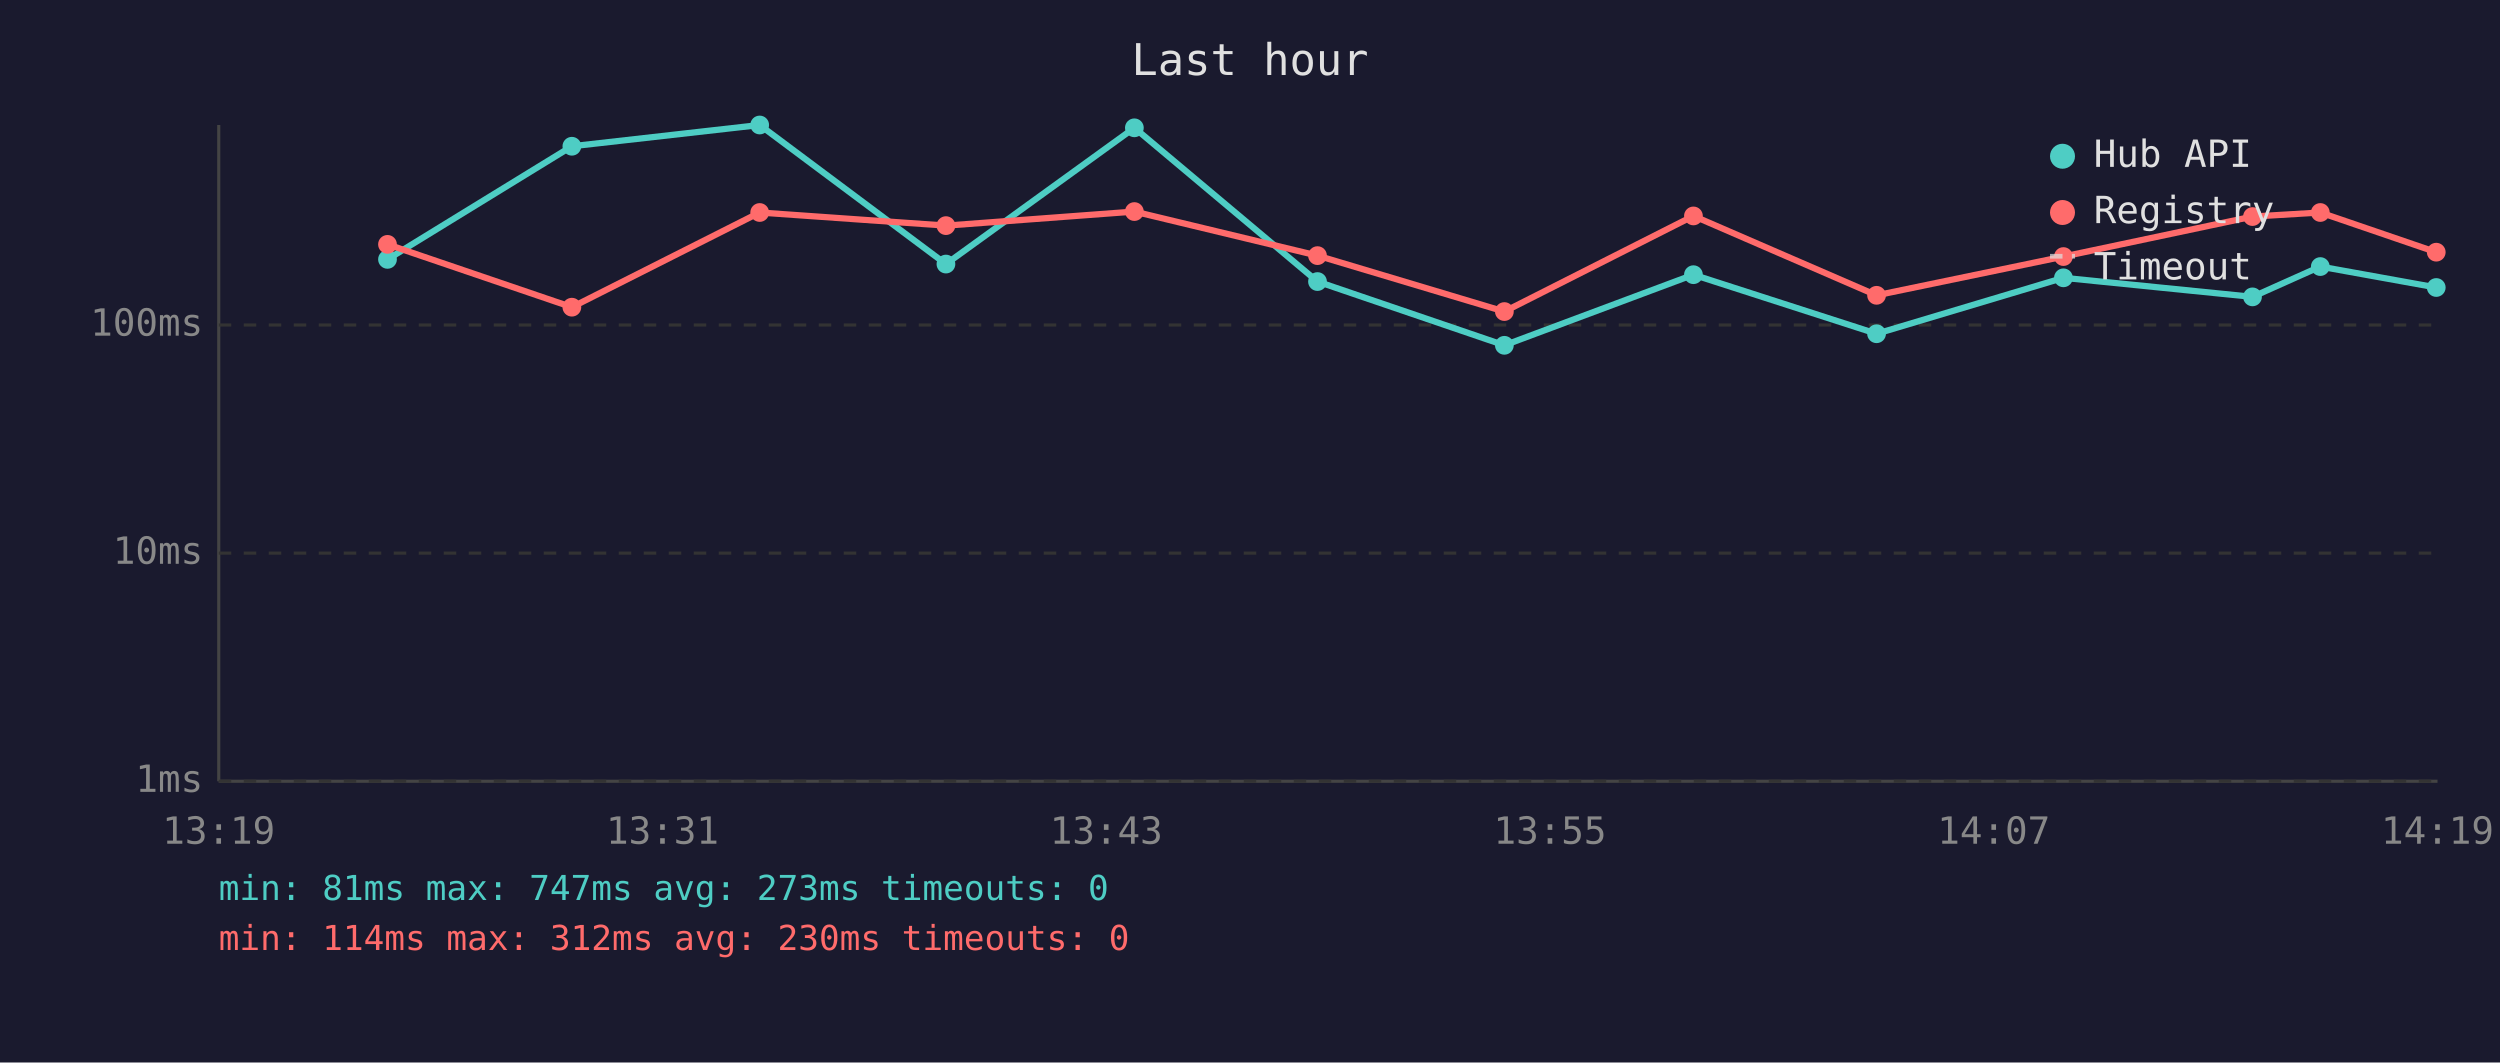
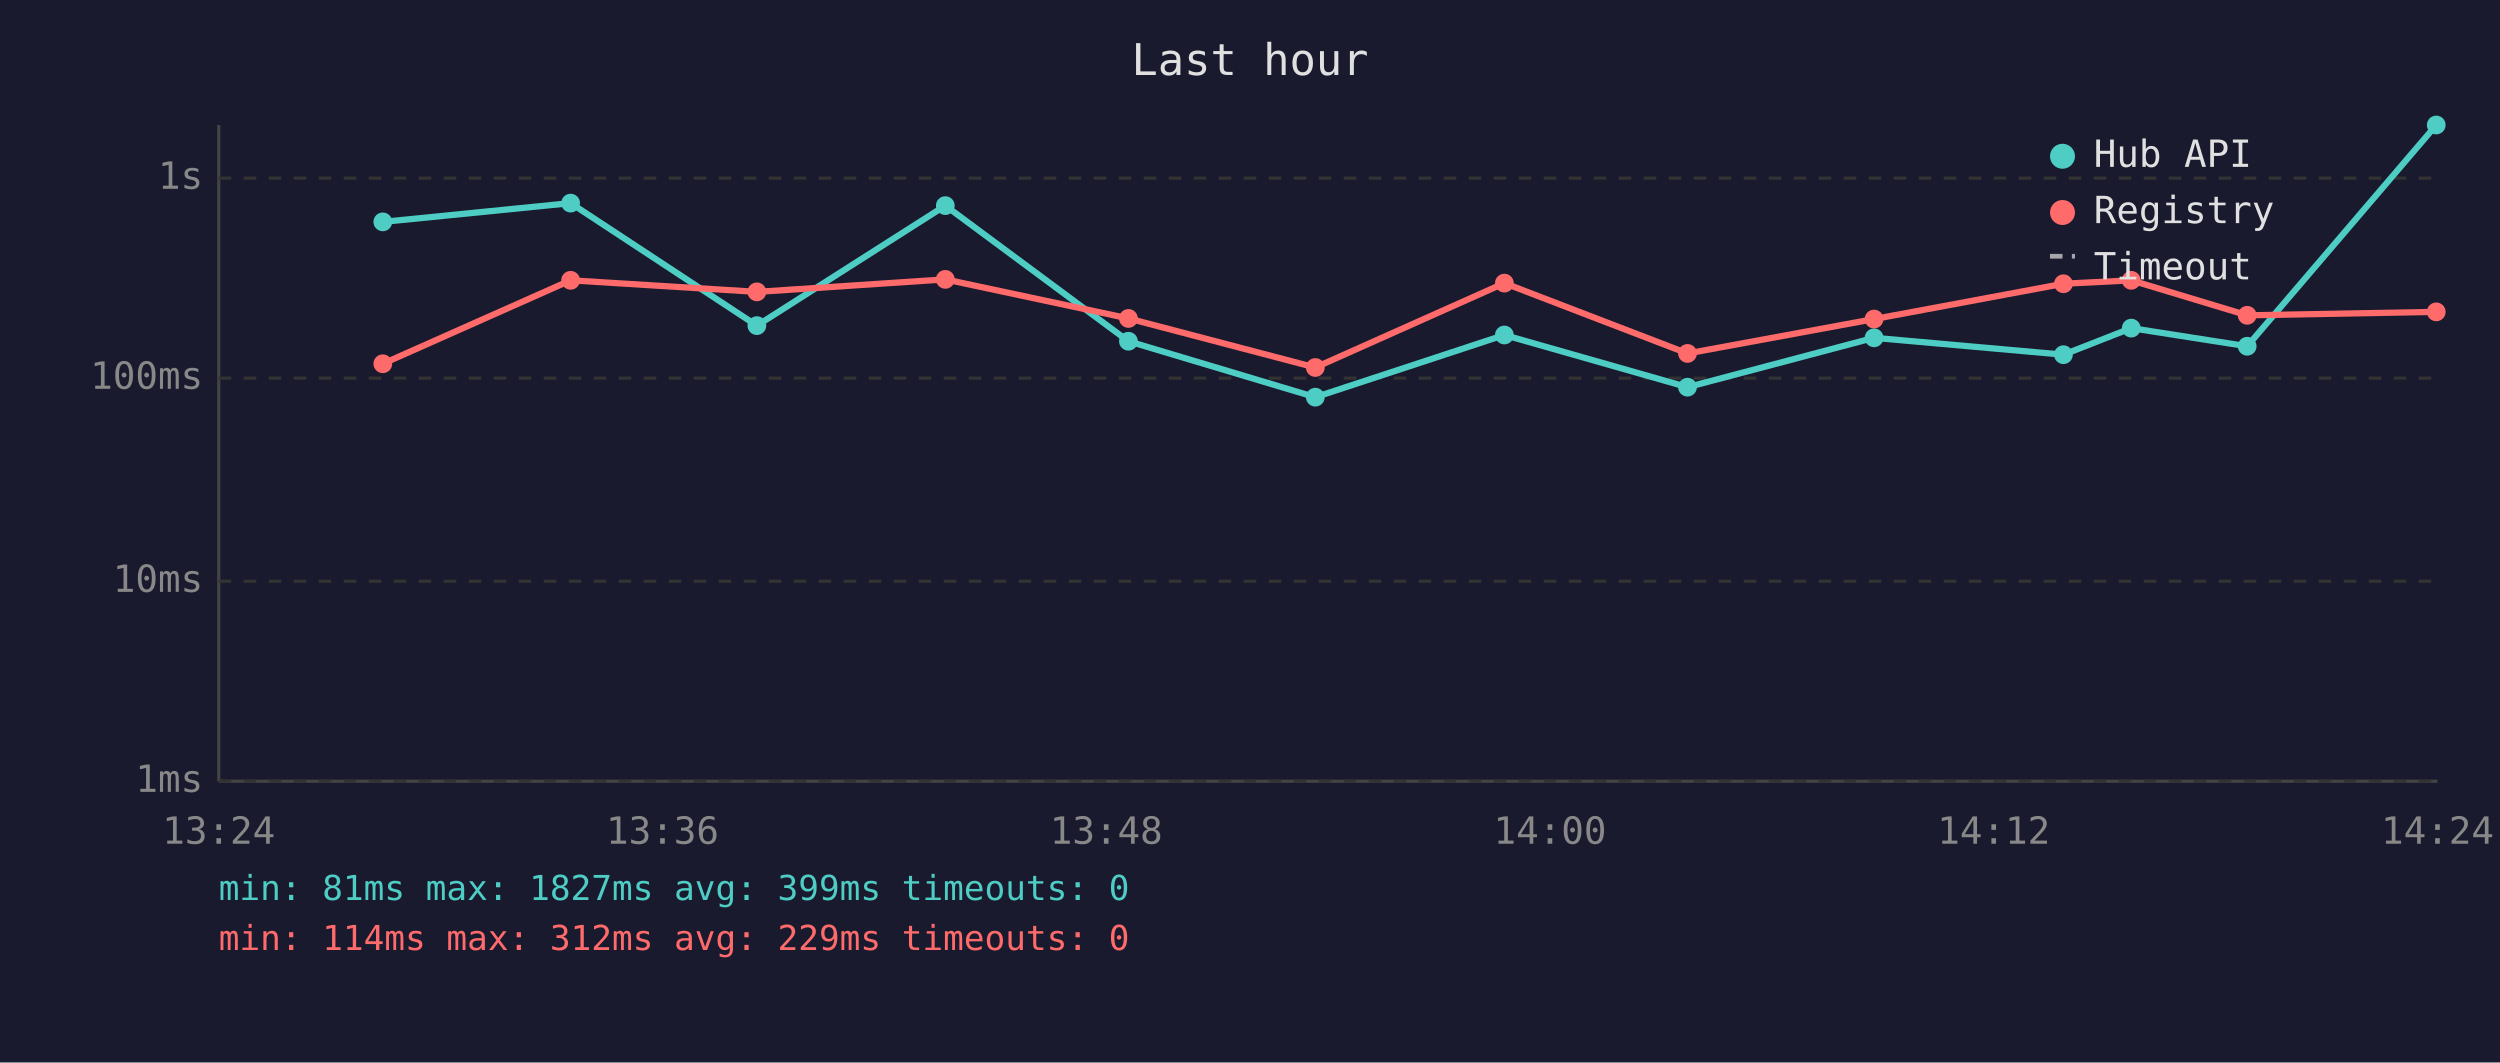
<svg xmlns="http://www.w3.org/2000/svg" viewBox="0 0 800 340" font-family="monospace" font-size="12">
  <rect width="800" height="340" fill="#1a1a2e" />
  <text x="400" y="24" fill="#e0e0e0" font-size="14" text-anchor="middle">Last hour</text>
  <line x1="70" y1="40" x2="70" y2="250" stroke="#444" stroke-width="1" />
  <line x1="70" y1="250" x2="780" y2="250" stroke="#444" stroke-width="1" />
  <line x1="70" y1="250" x2="780" y2="250" stroke="#333" stroke-width="1" stroke-dasharray="4" />
  <text x="65" y="250" fill="#888" text-anchor="end" dominant-baseline="middle">1ms</text>
-   <line x1="70" y1="177" x2="780" y2="177" stroke="#333" stroke-width="1" stroke-dasharray="4" />
-   <text x="65" y="177" fill="#888" text-anchor="end" dominant-baseline="middle">10ms</text>
-   <line x1="70" y1="104" x2="780" y2="104" stroke="#333" stroke-width="1" stroke-dasharray="4" />
-   <text x="65" y="104" fill="#888" text-anchor="end" dominant-baseline="middle">100ms</text>
-   <text x="70" y="270" fill="#888" text-anchor="middle">13:19</text>
-   <text x="212" y="270" fill="#888" text-anchor="middle">13:31</text>
-   <text x="354" y="270" fill="#888" text-anchor="middle">13:43</text>
-   <text x="496" y="270" fill="#888" text-anchor="middle">13:55</text>
-   <text x="638" y="270" fill="#888" text-anchor="middle">14:07</text>
-   <text x="780" y="270" fill="#888" text-anchor="middle">14:19</text>
-   <polyline points="124.0,83.0 183.0,46.8 243.1,40.0 302.7,84.5 363.0,40.9 421.6,90.1 481.4,110.5 541.9,87.9 600.5,106.8 660.3,88.9 720.8,95.0 742.5,85.3 779.6,92.0" fill="none" stroke="#4ecdc4" stroke-width="2" opacity="1" />
-   <circle cx="124.0" cy="83.0" r="3" fill="#4ecdc4" />
-   <circle cx="183.0" cy="46.8" r="3" fill="#4ecdc4" />
-   <circle cx="243.1" cy="40.0" r="3" fill="#4ecdc4" />
-   <circle cx="302.7" cy="84.5" r="3" fill="#4ecdc4" />
-   <circle cx="363.0" cy="40.9" r="3" fill="#4ecdc4" />
-   <circle cx="421.6" cy="90.1" r="3" fill="#4ecdc4" />
-   <circle cx="481.4" cy="110.5" r="3" fill="#4ecdc4" />
-   <circle cx="541.9" cy="87.9" r="3" fill="#4ecdc4" />
-   <circle cx="600.5" cy="106.8" r="3" fill="#4ecdc4" />
-   <circle cx="660.3" cy="88.9" r="3" fill="#4ecdc4" />
-   <circle cx="720.8" cy="95.0" r="3" fill="#4ecdc4" />
-   <circle cx="742.5" cy="85.3" r="3" fill="#4ecdc4" />
-   <circle cx="779.6" cy="92.0" r="3" fill="#4ecdc4" />
-   <polyline points="124.0,78.2 183.0,98.3 243.1,68.0 302.7,72.2 363.0,67.7 421.6,81.8 481.4,99.7 541.9,69.1 600.5,94.5 660.3,82.1 720.8,69.3 742.5,68.0 779.6,80.7" fill="none" stroke="#ff6b6b" stroke-width="2" opacity="1" />
-   <circle cx="124.0" cy="78.2" r="3" fill="#ff6b6b" />
-   <circle cx="183.0" cy="98.3" r="3" fill="#ff6b6b" />
-   <circle cx="243.1" cy="68.0" r="3" fill="#ff6b6b" />
-   <circle cx="302.7" cy="72.2" r="3" fill="#ff6b6b" />
-   <circle cx="363.0" cy="67.7" r="3" fill="#ff6b6b" />
-   <circle cx="421.6" cy="81.8" r="3" fill="#ff6b6b" />
-   <circle cx="481.4" cy="99.7" r="3" fill="#ff6b6b" />
-   <circle cx="541.9" cy="69.1" r="3" fill="#ff6b6b" />
-   <circle cx="600.5" cy="94.5" r="3" fill="#ff6b6b" />
-   <circle cx="660.3" cy="82.1" r="3" fill="#ff6b6b" />
-   <circle cx="720.8" cy="69.3" r="3" fill="#ff6b6b" />
-   <circle cx="742.5" cy="68.0" r="3" fill="#ff6b6b" />
-   <circle cx="779.6" cy="80.7" r="3" fill="#ff6b6b" />
+   <line x1="70" y1="186" x2="780" y2="186" stroke="#333" stroke-width="1" stroke-dasharray="4" />
+   <text x="65" y="186" fill="#888" text-anchor="end" dominant-baseline="middle">10ms</text>
+   <line x1="70" y1="121" x2="780" y2="121" stroke="#333" stroke-width="1" stroke-dasharray="4" />
+   <text x="65" y="121" fill="#888" text-anchor="end" dominant-baseline="middle">100ms</text>
+   <line x1="70" y1="57" x2="780" y2="57" stroke="#333" stroke-width="1" stroke-dasharray="4" />
+   <text x="65" y="57" fill="#888" text-anchor="end" dominant-baseline="middle">1s</text>
+   <text x="70" y="270" fill="#888" text-anchor="middle">13:24</text>
+   <text x="212" y="270" fill="#888" text-anchor="middle">13:36</text>
+   <text x="354" y="270" fill="#888" text-anchor="middle">13:48</text>
+   <text x="496" y="270" fill="#888" text-anchor="middle">14:00</text>
+   <text x="638" y="270" fill="#888" text-anchor="middle">14:12</text>
+   <text x="780" y="270" fill="#888" text-anchor="middle">14:24</text>
+   <polyline points="122.5,71.0 182.6,65.0 242.2,104.2 302.5,65.8 361.1,109.2 420.9,127.1 481.4,107.2 540.0,123.9 599.7,108.1 660.3,113.5 682.0,105.0 719.1,110.8 779.6,40.0" fill="none" stroke="#4ecdc4" stroke-width="2" opacity="1" />
+   <circle cx="122.5" cy="71.0" r="3" fill="#4ecdc4" />
+   <circle cx="182.6" cy="65.0" r="3" fill="#4ecdc4" />
+   <circle cx="242.2" cy="104.2" r="3" fill="#4ecdc4" />
+   <circle cx="302.5" cy="65.8" r="3" fill="#4ecdc4" />
+   <circle cx="361.1" cy="109.2" r="3" fill="#4ecdc4" />
+   <circle cx="420.9" cy="127.1" r="3" fill="#4ecdc4" />
+   <circle cx="481.4" cy="107.2" r="3" fill="#4ecdc4" />
+   <circle cx="540.0" cy="123.9" r="3" fill="#4ecdc4" />
+   <circle cx="599.7" cy="108.1" r="3" fill="#4ecdc4" />
+   <circle cx="660.3" cy="113.5" r="3" fill="#4ecdc4" />
+   <circle cx="682.0" cy="105.0" r="3" fill="#4ecdc4" />
+   <circle cx="719.1" cy="110.8" r="3" fill="#4ecdc4" />
+   <circle cx="779.6" cy="40.0" r="3" fill="#4ecdc4" />
+   <polyline points="122.5,116.4 182.6,89.7 242.2,93.4 302.5,89.4 361.1,101.9 420.9,117.6 481.4,90.6 540.0,113.1 599.7,102.1 660.3,90.8 682.0,89.7 719.1,100.9 779.6,99.8" fill="none" stroke="#ff6b6b" stroke-width="2" opacity="1" />
+   <circle cx="122.5" cy="116.4" r="3" fill="#ff6b6b" />
+   <circle cx="182.6" cy="89.7" r="3" fill="#ff6b6b" />
+   <circle cx="242.2" cy="93.4" r="3" fill="#ff6b6b" />
+   <circle cx="302.5" cy="89.4" r="3" fill="#ff6b6b" />
+   <circle cx="361.1" cy="101.9" r="3" fill="#ff6b6b" />
+   <circle cx="420.9" cy="117.6" r="3" fill="#ff6b6b" />
+   <circle cx="481.4" cy="90.6" r="3" fill="#ff6b6b" />
+   <circle cx="540.0" cy="113.1" r="3" fill="#ff6b6b" />
+   <circle cx="599.7" cy="102.1" r="3" fill="#ff6b6b" />
+   <circle cx="660.3" cy="90.8" r="3" fill="#ff6b6b" />
+   <circle cx="682.0" cy="89.7" r="3" fill="#ff6b6b" />
+   <circle cx="719.1" cy="100.9" r="3" fill="#ff6b6b" />
+   <circle cx="779.6" cy="99.8" r="3" fill="#ff6b6b" />
  <circle cx="660" cy="50" r="4" fill="#4ecdc4" />
  <text x="670" y="50" fill="#e0e0e0" dominant-baseline="middle">Hub API</text>
  <circle cx="660" cy="68" r="4" fill="#ff6b6b" />
  <text x="670" y="68" fill="#e0e0e0" dominant-baseline="middle">Registry</text>
  <line x1="656" y1="82" x2="664" y2="82" stroke="#e0e0e0" stroke-width="1.5" stroke-dasharray="4,3" opacity="0.7" />
  <text x="670" y="86" fill="#e0e0e0" dominant-baseline="middle">Timeout</text>
-   <text x="70" y="288" fill="#4ecdc4" font-size="11">min: 81ms  max: 747ms  avg: 273ms  timeouts: 0</text>
-   <text x="70" y="304" fill="#ff6b6b" font-size="11">min: 114ms  max: 312ms  avg: 230ms  timeouts: 0</text>
+   <text x="70" y="288" fill="#4ecdc4" font-size="11">min: 81ms  max: 1827ms  avg: 399ms  timeouts: 0</text>
+   <text x="70" y="304" fill="#ff6b6b" font-size="11">min: 114ms  max: 312ms  avg: 229ms  timeouts: 0</text>
</svg>
